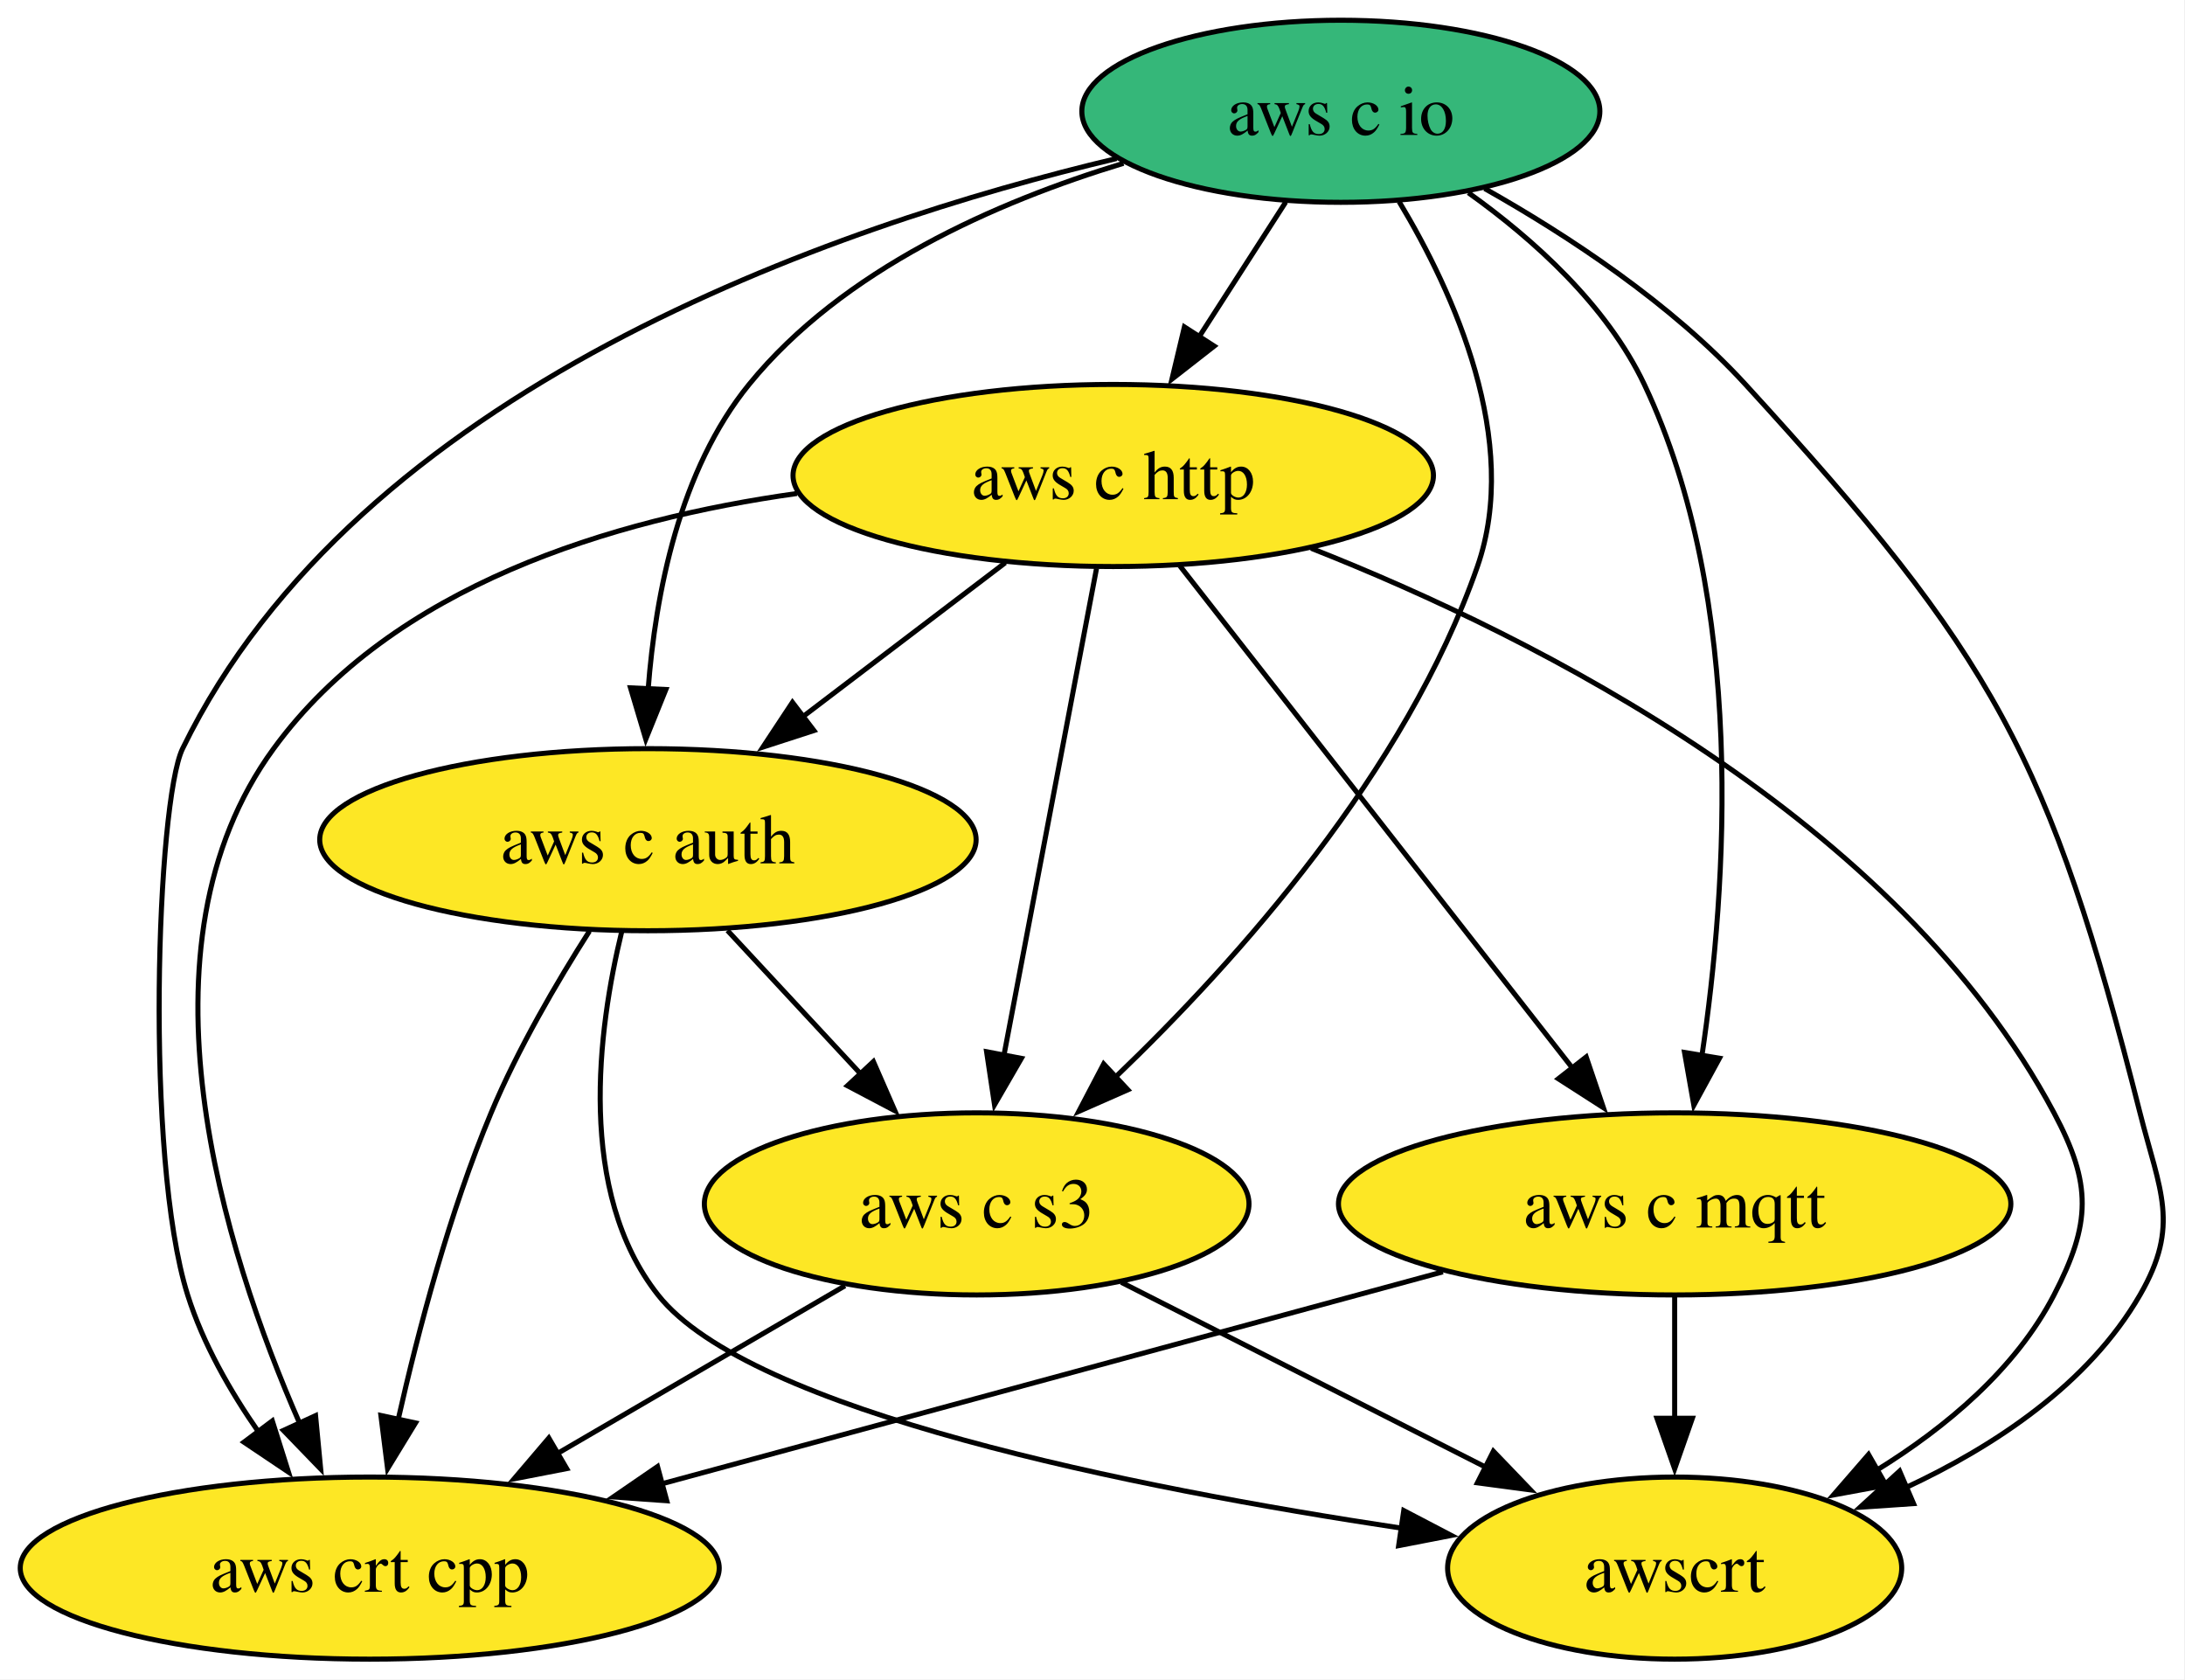
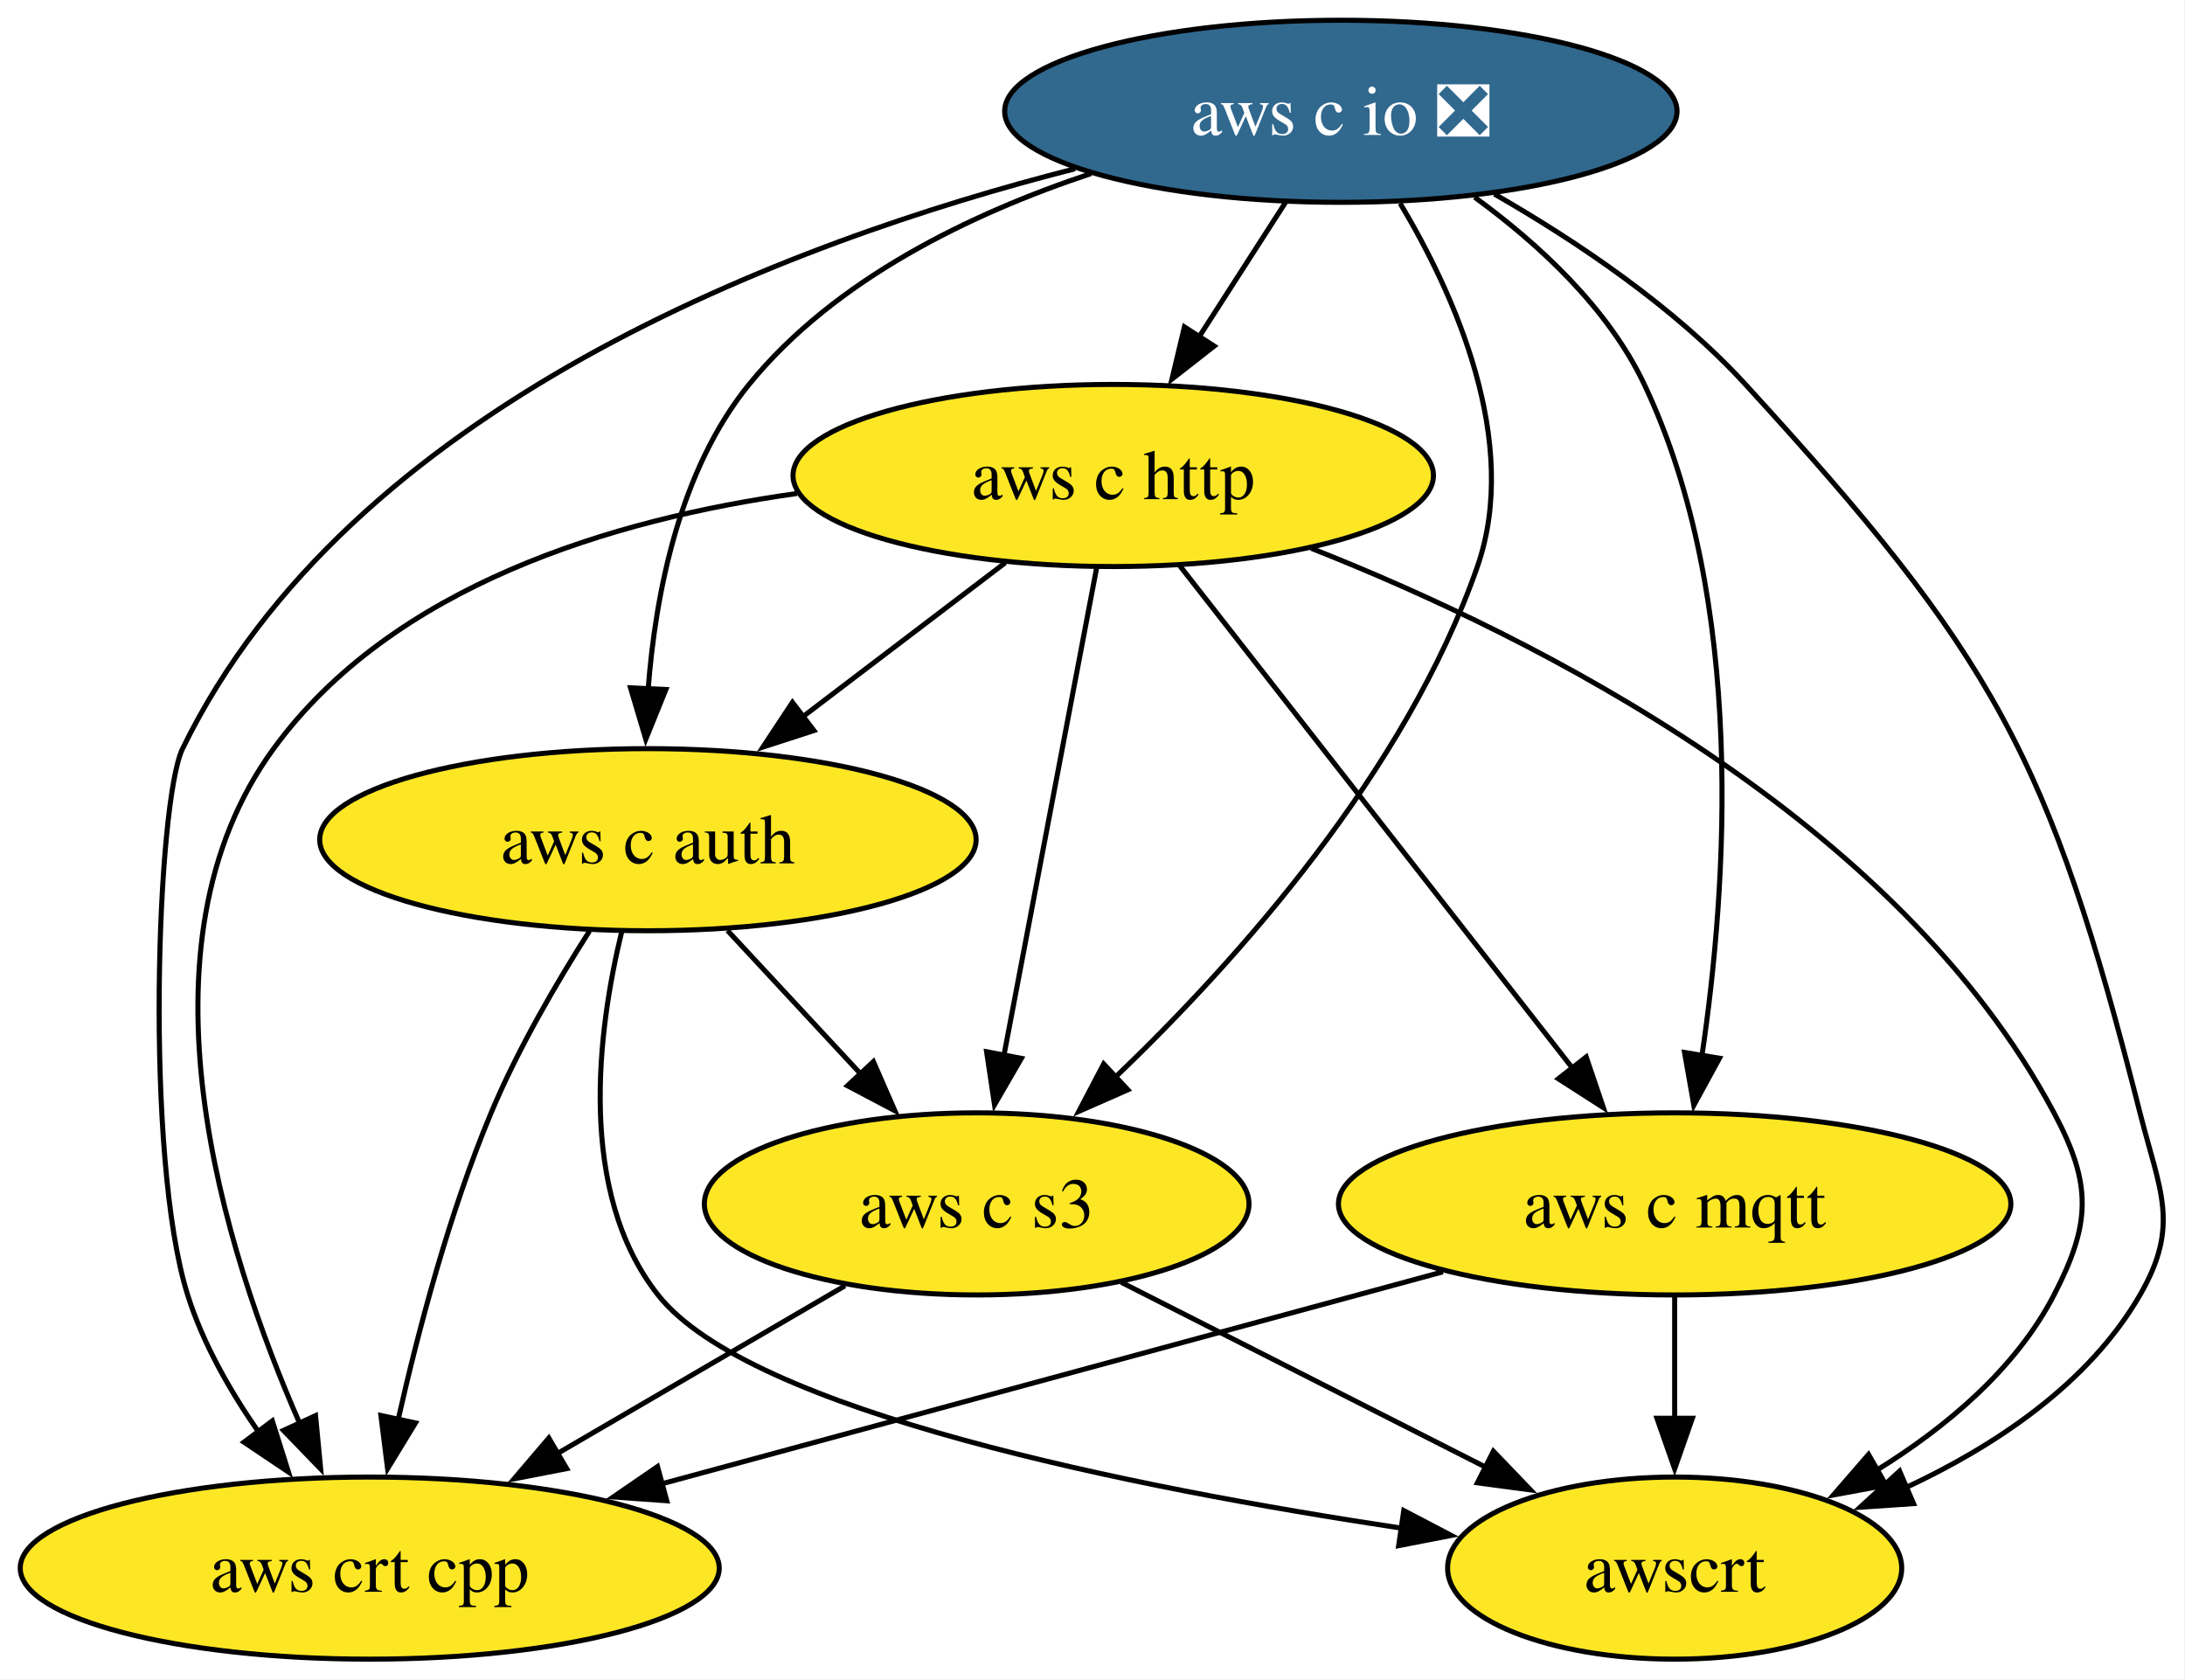
<svg xmlns="http://www.w3.org/2000/svg" xmlns:xlink="http://www.w3.org/1999/xlink" width="432pt" height="332pt" viewBox="0.00 0.00 432.00 332.00">
  <g id="graph0" class="graph" transform="scale(1 1) rotate(0) translate(4 328)">
    <polygon fill="white" stroke="none" points="-4,4 -4,-328 427.83,-328 427.83,4 -4,4" />
    <g id="node1" class="node">
      <g id="a_node1">
-         <a xlink:href="https://github.com/conda-forge/aws-c-io-feedstock" xlink:title="aws c io">
-           <ellipse fill="#35b779" stroke="black" cx="261.1" cy="-306" rx="51.21" ry="18" />
-           <text xml:space="preserve" text-anchor="middle" x="261.1" y="-301.32" font-family="Times,serif" font-size="14.00">aws c io</text>
+         <a xlink:href="https://github.com/conda-forge/aws-c-io-feedstock/pull/382" xlink:title="aws c io ❎">
+           <ellipse fill="#31688e" stroke="black" cx="261.1" cy="-306" rx="66.47" ry="18" />
+           <text xml:space="preserve" text-anchor="middle" x="261.1" y="-301.32" font-family="Times,serif" font-size="14.00" fill="white">aws c io ❎</text>
        </a>
      </g>
    </g>
    <g id="node2" class="node">
      <g id="a_node2">
        <a xlink:href="https://github.com/conda-forge/aws-c-http-feedstock" xlink:title="aws c http">
          <ellipse fill="#fde725" stroke="black" cx="216.1" cy="-234" rx="63.31" ry="18" />
          <text xml:space="preserve" text-anchor="middle" x="216.1" y="-229.32" font-family="Times,serif" font-size="14.00">aws c http</text>
        </a>
      </g>
    </g>
    <g id="edge2" class="edge">
      <path fill="none" stroke="black" d="M250.2,-288.05C245.06,-280.06 238.81,-270.33 233.07,-261.4" />
      <polygon fill="black" stroke="black" points="236.06,-259.58 227.71,-253.06 230.17,-263.37 236.06,-259.58" />
    </g>
    <g id="node3" class="node">
      <g id="a_node3">
        <a xlink:href="https://github.com/conda-forge/aws-c-mqtt-feedstock" xlink:title="aws c mqtt">
          <ellipse fill="#fde725" stroke="black" cx="327.1" cy="-90" rx="66.47" ry="18" />
          <text xml:space="preserve" text-anchor="middle" x="327.1" y="-85.33" font-family="Times,serif" font-size="14.00">aws c mqtt</text>
        </a>
      </g>
    </g>
    <g id="edge3" class="edge">
-       <path fill="none" stroke="black" d="M286.31,-289.9C299.18,-280.71 313.66,-267.7 321.1,-252 341.35,-209.22 337.45,-152.65 332.48,-119.21" />
+       <path fill="none" stroke="black" d="M287.55,-289.01C300.1,-279.87 313.9,-267.2 321.1,-252 341.35,-209.22 337.45,-152.65 332.48,-119.21" />
      <polygon fill="black" stroke="black" points="335.96,-118.8 330.89,-109.5 329.05,-119.94 335.96,-118.8" />
    </g>
    <g id="node4" class="node">
      <g id="a_node4">
        <a xlink:href="https://github.com/conda-forge/aws-c-auth-feedstock" xlink:title="aws c auth">
          <ellipse fill="#fde725" stroke="black" cx="124.1" cy="-162" rx="64.89" ry="18" />
          <text xml:space="preserve" text-anchor="middle" x="124.1" y="-157.32" font-family="Times,serif" font-size="14.00">aws c auth</text>
        </a>
      </g>
    </g>
    <g id="edge1" class="edge">
-       <path fill="none" stroke="black" d="M218.13,-295.72C192.97,-288.1 162.61,-274.74 144.1,-252 130.33,-235.09 125.59,-210.64 124.14,-191.64" />
+       <path fill="none" stroke="black" d="M211.72,-293.69C187.98,-285.8 161.06,-272.84 144.1,-252 130.33,-235.09 125.59,-210.64 124.14,-191.64" />
      <polygon fill="black" stroke="black" points="127.65,-191.69 123.68,-181.87 120.66,-192.02 127.65,-191.69" />
    </g>
    <g id="node5" class="node">
      <g id="a_node5">
        <a xlink:href="https://github.com/conda-forge/aws-crt-cpp-feedstock" xlink:title="aws crt cpp">
          <ellipse fill="#fde725" stroke="black" cx="69.1" cy="-18" rx="69.1" ry="18" />
          <text xml:space="preserve" text-anchor="middle" x="69.1" y="-13.32" font-family="Times,serif" font-size="14.00">aws crt cpp</text>
        </a>
      </g>
    </g>
    <g id="edge5" class="edge">
-       <path fill="none" stroke="black" d="M216.77,-296.66C160.54,-283.32 66.71,-251.05 32.1,-180 27.03,-169.6 24.52,-99.22 33.1,-72 36.12,-62.39 41.51,-52.95 47.22,-44.76" />
+       <path fill="none" stroke="black" d="M208.55,-294.64C151.8,-280.18 65.08,-247.69 32.1,-180 27.03,-169.6 24.52,-99.22 33.1,-72 36.12,-62.39 41.51,-52.95 47.22,-44.76" />
      <polygon fill="black" stroke="black" points="49.84,-47.1 53.03,-36.99 44.23,-42.9 49.84,-47.1" />
    </g>
    <g id="node6" class="node">
      <g id="a_node6">
        <a xlink:href="https://github.com/conda-forge/aws-c-s3-feedstock" xlink:title="aws c s3">
          <ellipse fill="#fde725" stroke="black" cx="189.1" cy="-90" rx="53.84" ry="18" />
          <text xml:space="preserve" text-anchor="middle" x="189.1" y="-85.33" font-family="Times,serif" font-size="14.00">aws c s3</text>
        </a>
      </g>
    </g>
    <g id="edge4" class="edge">
-       <path fill="none" stroke="black" d="M272.62,-288.14C283.44,-270.14 296.75,-240.86 288.1,-216 273.99,-175.48 240.69,-138.21 216.59,-115.11" />
+       <path fill="none" stroke="black" d="M272.82,-287.81C283.6,-269.78 296.69,-240.7 288.1,-216 273.99,-175.48 240.69,-138.21 216.59,-115.11" />
      <polygon fill="black" stroke="black" points="218.99,-112.56 209.29,-108.29 214.21,-117.67 218.99,-112.56" />
    </g>
    <g id="node7" class="node">
      <g id="a_node7">
        <a xlink:href="https://github.com/conda-forge/awscrt-feedstock" xlink:title="awscrt">
          <ellipse fill="#fde725" stroke="black" cx="327.1" cy="-18" rx="44.89" ry="18" />
          <text xml:space="preserve" text-anchor="middle" x="327.1" y="-13.32" font-family="Times,serif" font-size="14.00">awscrt</text>
        </a>
      </g>
    </g>
    <g id="edge6" class="edge">
-       <path fill="none" stroke="black" d="M289.53,-290.73C306.07,-281.4 326.47,-267.98 341.1,-252 390.23,-198.3 401.21,-178.56 419.1,-108 423.03,-92.49 427.1,-85.85 419.1,-72 408.92,-54.39 390.42,-42.11 372.67,-33.85" />
+       <path fill="none" stroke="black" d="M291.46,-289.64C307.63,-280.36 327.04,-267.36 341.1,-252 390.23,-198.3 401.21,-178.56 419.1,-108 423.03,-92.49 427.1,-85.85 419.1,-72 408.92,-54.39 390.42,-42.11 372.67,-33.85" />
      <polygon fill="black" stroke="black" points="374.33,-30.75 363.76,-30.03 371.57,-37.18 374.33,-30.75" />
    </g>
    <g id="edge8" class="edge">
      <path fill="none" stroke="black" d="M229.26,-216.15C248.54,-191.49 284.59,-145.37 307.14,-116.53" />
      <polygon fill="black" stroke="black" points="309.61,-119.05 313.01,-109.02 304.1,-114.74 309.61,-119.05" />
    </g>
    <g id="edge7" class="edge">
      <path fill="none" stroke="black" d="M194.76,-216.76C182.88,-207.73 167.9,-196.33 154.78,-186.35" />
      <polygon fill="black" stroke="black" points="156.92,-183.58 146.84,-180.31 152.68,-189.15 156.92,-183.58" />
    </g>
    <g id="edge10" class="edge">
      <path fill="none" stroke="black" d="M153.56,-230.44C117.05,-225.33 73.65,-212.25 50.1,-180 21.41,-140.73 40.11,-81.12 55.29,-46.52" />
      <polygon fill="black" stroke="black" points="58.39,-48.14 59.4,-37.6 52.04,-45.22 58.39,-48.14" />
    </g>
    <g id="edge9" class="edge">
      <path fill="none" stroke="black" d="M212.79,-215.59C208.23,-191.61 199.96,-148.14 194.5,-119.42" />
      <polygon fill="black" stroke="black" points="197.94,-118.77 192.63,-109.6 191.06,-120.08 197.94,-118.77" />
    </g>
    <g id="edge11" class="edge">
      <path fill="none" stroke="black" d="M255.23,-219.61C300.02,-201.92 371.18,-166.03 402.1,-108 409.62,-93.88 409.45,-86.21 402.1,-72 394.49,-57.3 380.72,-45.81 367.03,-37.34" />
      <polygon fill="black" stroke="black" points="368.91,-34.38 358.49,-32.46 365.43,-40.46 368.91,-34.38" />
    </g>
    <g id="edge12" class="edge">
      <path fill="none" stroke="black" d="M281.27,-76.57C238.1,-64.85 173.28,-47.27 126.65,-34.61" />
      <polygon fill="black" stroke="black" points="127.83,-31.31 117.26,-32.07 126,-38.07 127.83,-31.31" />
    </g>
    <g id="edge13" class="edge">
      <path fill="none" stroke="black" d="M327.1,-71.7C327.1,-64.41 327.1,-55.73 327.1,-47.54" />
      <polygon fill="black" stroke="black" points="330.6,-47.62 327.1,-37.62 323.6,-47.62 330.6,-47.62" />
    </g>
    <g id="edge15" class="edge">
      <path fill="none" stroke="black" d="M112.55,-143.94C106.11,-133.84 98.36,-120.59 93.1,-108 84.87,-88.35 78.72,-65.08 74.7,-47.27" />
      <polygon fill="black" stroke="black" points="78.15,-46.7 72.63,-37.66 71.31,-48.17 78.15,-46.7" />
    </g>
    <g id="edge14" class="edge">
      <path fill="none" stroke="black" d="M139.83,-144.05C147.77,-135.5 157.55,-124.97 166.29,-115.56" />
      <polygon fill="black" stroke="black" points="168.68,-118.13 172.92,-108.42 163.55,-113.36 168.68,-118.13" />
    </g>
    <g id="edge16" class="edge">
      <path fill="none" stroke="black" d="M118.94,-143.91C114.18,-124.35 110.02,-92.39 126.1,-72 144.21,-49.03 219.98,-33.9 273.12,-25.89" />
      <polygon fill="black" stroke="black" points="273.54,-29.37 282.93,-24.46 272.53,-22.44 273.54,-29.37" />
    </g>
    <g id="edge17" class="edge">
      <path fill="none" stroke="black" d="M163.06,-73.81C146.42,-64.11 124.6,-51.38 106.17,-40.63" />
      <polygon fill="black" stroke="black" points="108.04,-37.67 97.64,-35.65 104.51,-43.71 108.04,-37.67" />
    </g>
    <g id="edge18" class="edge">
      <path fill="none" stroke="black" d="M217.69,-74.5C238.64,-63.87 267.26,-49.35 289.98,-37.83" />
      <polygon fill="black" stroke="black" points="291.26,-41.1 298.6,-33.46 288.1,-34.86 291.26,-41.1" />
    </g>
  </g>
</svg>
